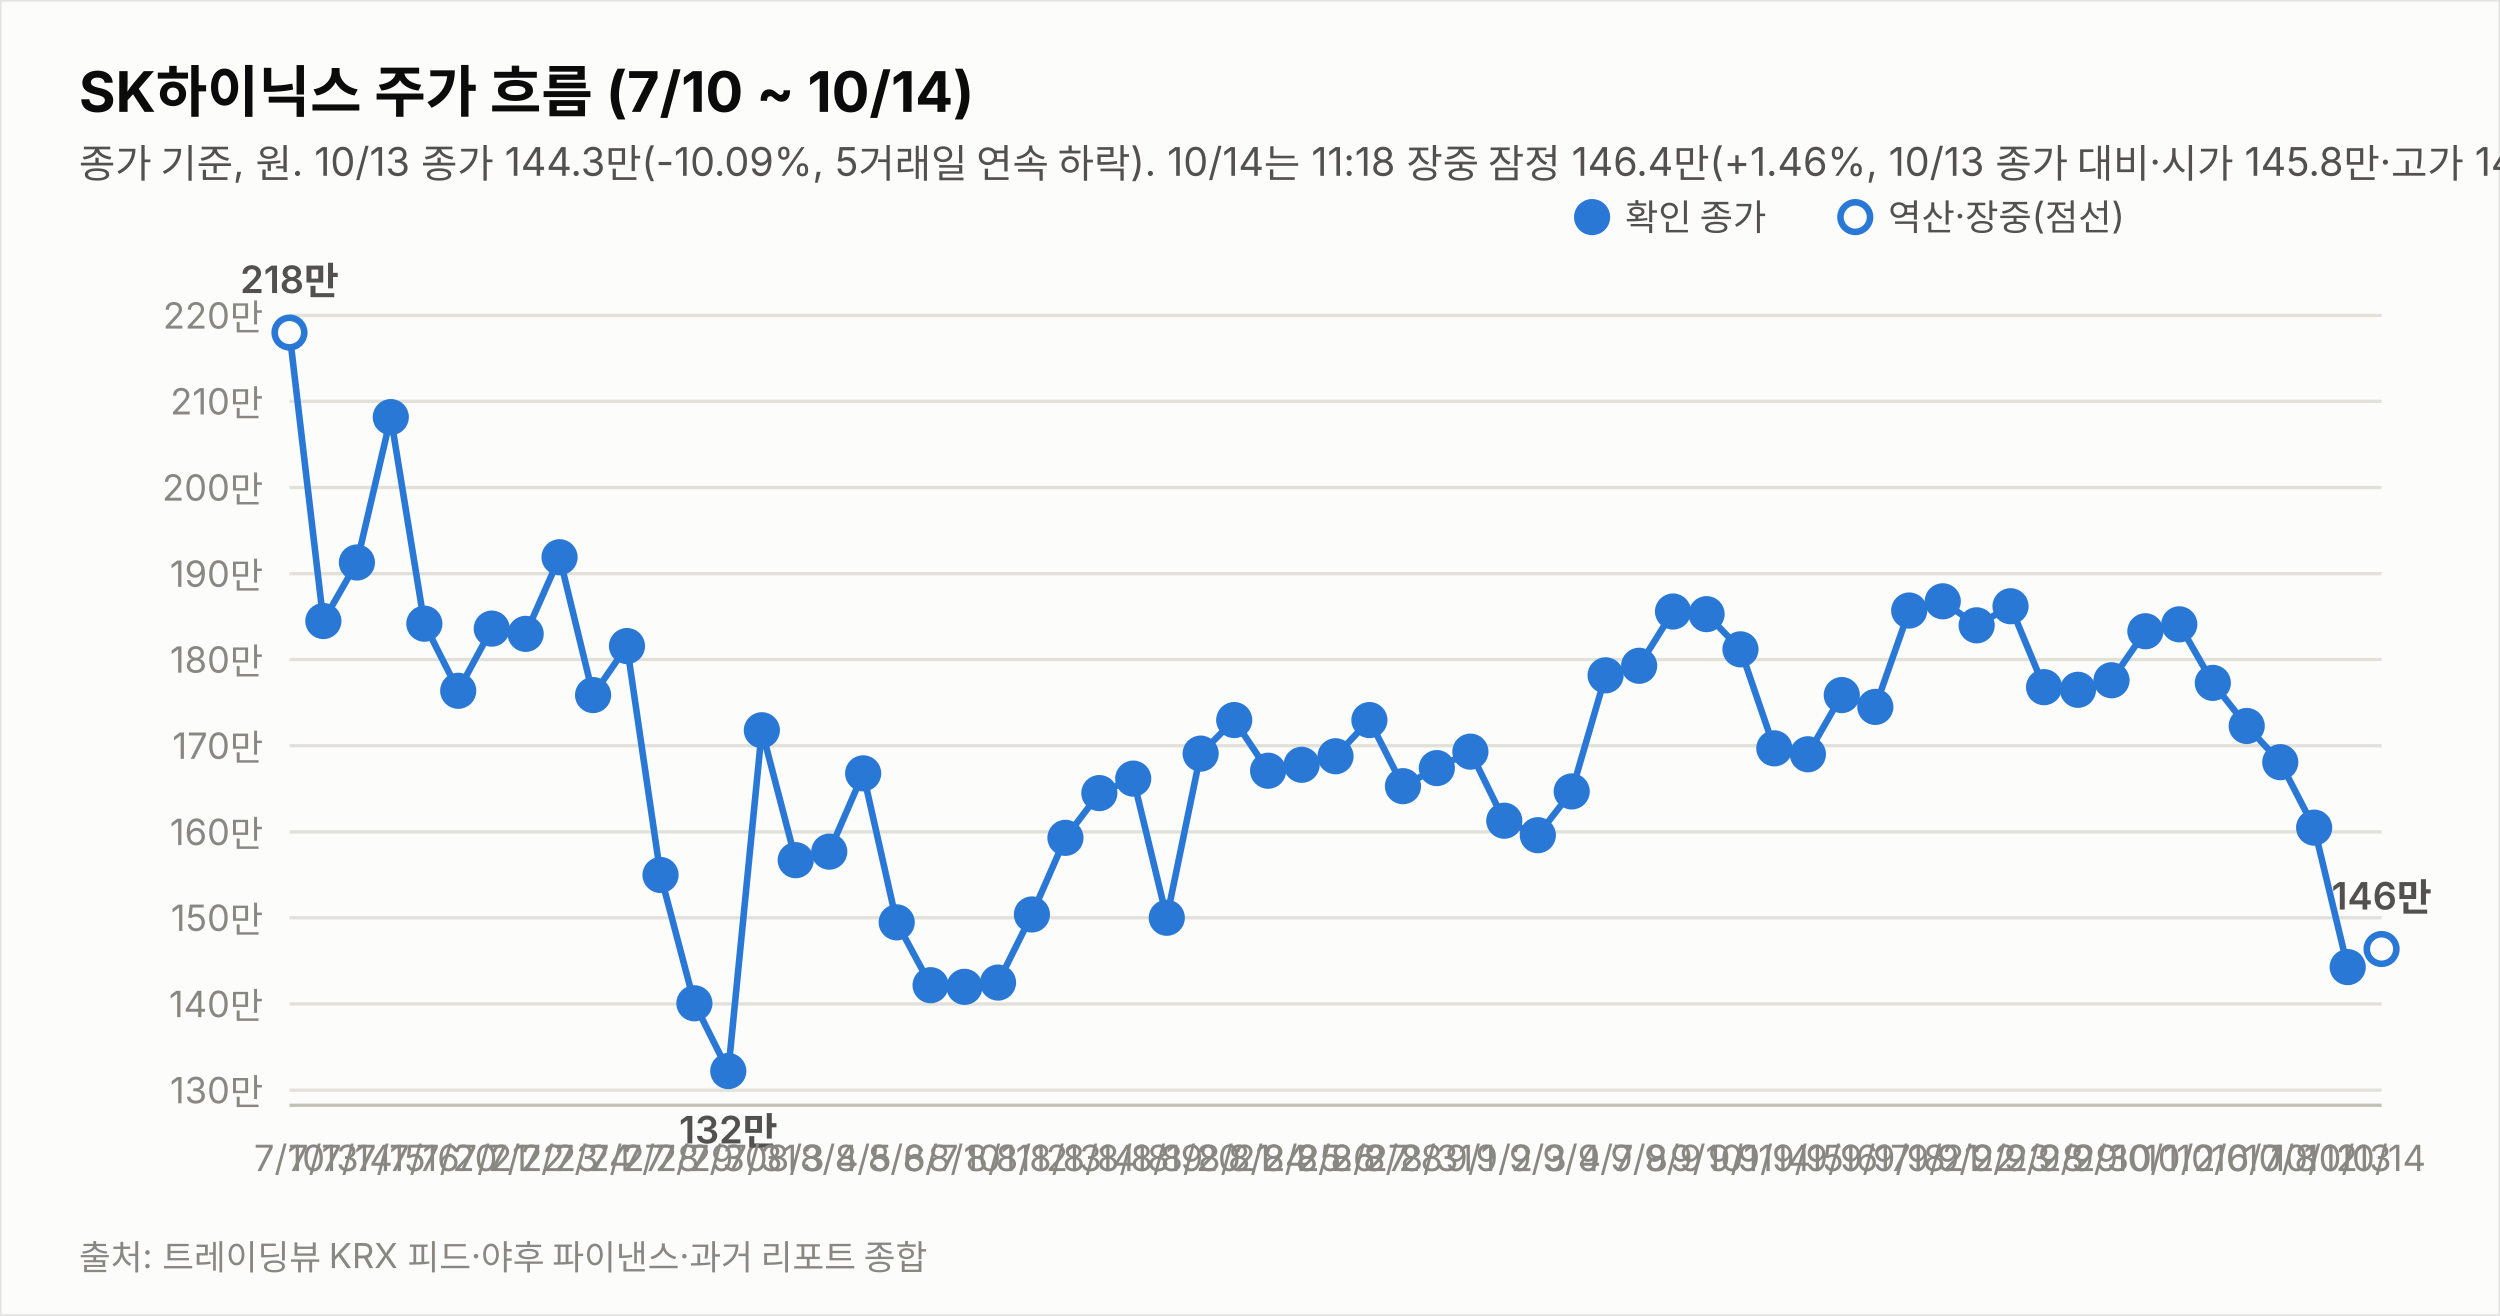
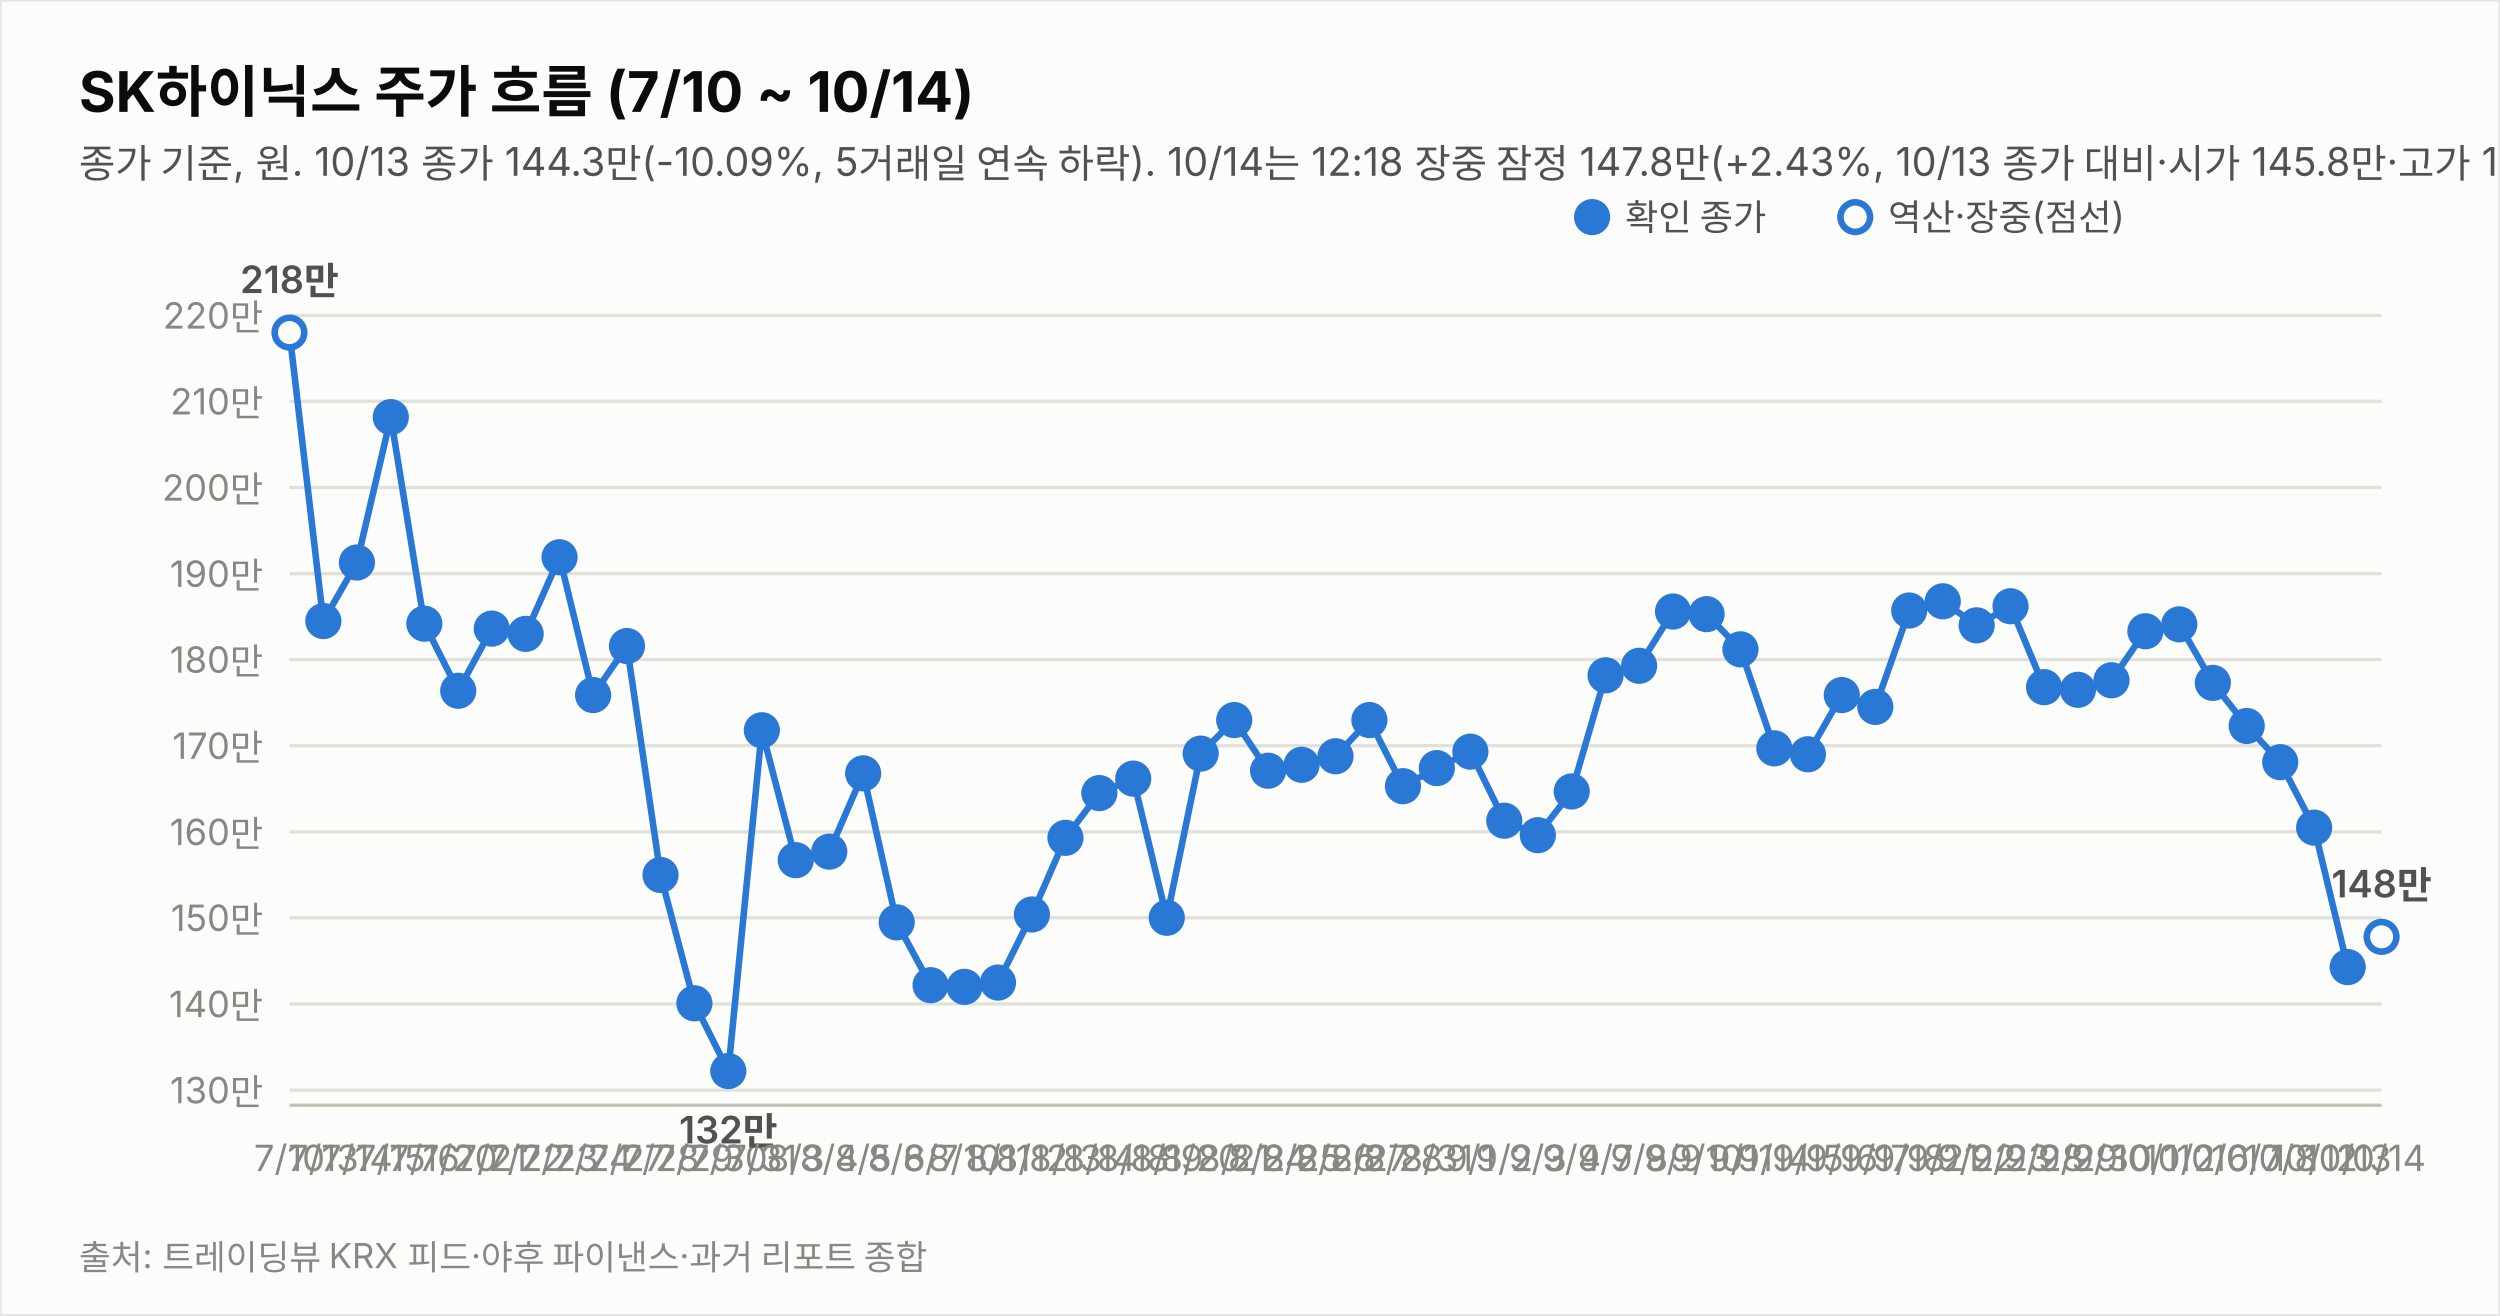
<svg xmlns="http://www.w3.org/2000/svg" width="760" height="400" viewBox="0 0 760 400" font-family="system-ui,-apple-system,&quot;Segoe UI&quot;,&quot;Malgun Gothic&quot;,&quot;Apple SD Gothic Neo&quot;,sans-serif">
  <rect width="760" height="400" fill="#fcfcfb" stroke="rgba(11,11,11,0.10)" />
  <text x="24" y="34" font-size="17" font-weight="700" fill="#0b0b0b">SK하이닉스 주가 흐름 (7/10 ~ 10/14)</text>
-   <text x="24" y="54" font-size="12" fill="#52514e">종가 기준, 원. 10/13 종가 144.3만(-10.09%, 5거래일 연속 하락). 10/14는 11:18 장중 잠정 146.4만(+1.46%, 10/13 종가 대비·시가 145.8만·고가 149.7만·저가 145.1만, 야후 20분 지연 시세). 지표는 10/14 11:18 잠정.</text>
+   <text x="24" y="54" font-size="12" fill="#52514e">종가 기준, 원. 10/13 종가 144.3만(-10.09%, 5거래일 연속 하락). 10/14는 12:18 장중 잠정 147.8만(+2.43%, 10/13 종가 대비·시가 145.8만·고가 149.7만·저가 145.1만, 야후 20분 지연 시세). 지표는 10/14 12:18 잠정.</text>
  <line x1="88" y1="331.4" x2="724" y2="331.4" stroke="#e1e0d9" stroke-width="1" />
  <text x="80" y="335.4" font-size="11" fill="#898781" text-anchor="end" style="font-variant-numeric:tabular-nums">130만</text>
  <line x1="88" y1="305.2" x2="724" y2="305.2" stroke="#e1e0d9" stroke-width="1" />
  <text x="80" y="309.2" font-size="11" fill="#898781" text-anchor="end" style="font-variant-numeric:tabular-nums">140만</text>
  <line x1="88" y1="279.0" x2="724" y2="279.0" stroke="#e1e0d9" stroke-width="1" />
  <text x="80" y="283.0" font-size="11" fill="#898781" text-anchor="end" style="font-variant-numeric:tabular-nums">150만</text>
  <line x1="88" y1="252.9" x2="724" y2="252.9" stroke="#e1e0d9" stroke-width="1" />
  <text x="80" y="256.9" font-size="11" fill="#898781" text-anchor="end" style="font-variant-numeric:tabular-nums">160만</text>
  <line x1="88" y1="226.7" x2="724" y2="226.7" stroke="#e1e0d9" stroke-width="1" />
  <text x="80" y="230.7" font-size="11" fill="#898781" text-anchor="end" style="font-variant-numeric:tabular-nums">170만</text>
  <line x1="88" y1="200.5" x2="724" y2="200.5" stroke="#e1e0d9" stroke-width="1" />
  <text x="80" y="204.5" font-size="11" fill="#898781" text-anchor="end" style="font-variant-numeric:tabular-nums">180만</text>
  <line x1="88" y1="174.4" x2="724" y2="174.4" stroke="#e1e0d9" stroke-width="1" />
  <text x="80" y="178.4" font-size="11" fill="#898781" text-anchor="end" style="font-variant-numeric:tabular-nums">190만</text>
  <line x1="88" y1="148.2" x2="724" y2="148.2" stroke="#e1e0d9" stroke-width="1" />
  <text x="80" y="152.2" font-size="11" fill="#898781" text-anchor="end" style="font-variant-numeric:tabular-nums">200만</text>
  <line x1="88" y1="122.0" x2="724" y2="122.0" stroke="#e1e0d9" stroke-width="1" />
  <text x="80" y="126.0" font-size="11" fill="#898781" text-anchor="end" style="font-variant-numeric:tabular-nums">210만</text>
  <line x1="88" y1="95.9" x2="724" y2="95.9" stroke="#e1e0d9" stroke-width="1" />
  <text x="80" y="99.9" font-size="11" fill="#898781" text-anchor="end" style="font-variant-numeric:tabular-nums">220만</text>
  <line x1="88" y1="336" x2="724" y2="336" stroke="#c3c2b7" stroke-width="1" />
  <path d="M88.0,101.1 L98.3,188.8 L108.5,171.0 L118.8,126.8 L129.0,189.6 L139.3,210.0 L149.5,191.1 L159.8,192.7 L170.1,169.4 L180.3,211.3 L190.6,196.4 L200.8,266.0 L211.1,305.0 L221.4,325.6 L231.6,222.0 L241.9,261.5 L252.1,258.9 L262.4,235.1 L272.6,280.4 L282.9,299.5 L293.2,300.0 L303.4,298.7 L313.7,278.0 L323.9,254.7 L334.2,241.1 L344.5,236.7 L354.7,279.0 L365.0,229.1 L375.2,218.9 L385.5,234.3 L395.7,232.5 L406.0,229.9 L416.3,218.9 L426.5,239.0 L436.8,233.5 L447.0,228.5 L457.3,249.5 L467.5,253.9 L477.8,240.6 L488.1,205.3 L498.3,202.4 L508.6,185.9 L518.8,186.7 L529.1,197.4 L539.4,227.5 L549.6,229.3 L559.9,211.3 L570.1,214.9 L580.4,185.6 L590.6,182.8 L600.9,190.1 L611.2,184.3 L621.4,208.9 L631.7,209.7 L641.9,206.8 L652.2,191.9 L662.5,189.8 L672.7,207.6 L683.0,220.7 L693.2,231.7 L703.5,251.6 L713.7,294.0" fill="none" stroke="#2a78d6" stroke-width="2" />
-   <path d="M713.7,294.0 L724.0,288.5" fill="none" stroke="#2a78d6" stroke-width="2" stroke-dasharray="5 4" />
+   <path d="M713.7,294.0 L724.0,284.8" fill="none" stroke="#2a78d6" stroke-width="2" stroke-dasharray="5 4" />
  <circle cx="88.0" cy="101.1" r="4.5" fill="#fcfcfb" stroke="#2a78d6" stroke-width="2" />
  <text x="88.0" y="356" font-size="11" fill="#898781" text-anchor="middle">7/10</text>
  <text x="88.0" y="89.1" font-size="11.5" font-weight="600" fill="#52514e" text-anchor="middle" style="font-variant-numeric:tabular-nums">218만</text>
  <circle cx="98.3" cy="188.8" r="4.5" fill="#2a78d6" stroke="#2a78d6" stroke-width="2" />
  <text x="98.3" y="356" font-size="11" fill="#898781" text-anchor="middle">7/13</text>
  <circle cx="108.5" cy="171.0" r="4.5" fill="#2a78d6" stroke="#2a78d6" stroke-width="2" />
  <text x="108.5" y="356" font-size="11" fill="#898781" text-anchor="middle">7/14</text>
  <circle cx="118.8" cy="126.8" r="4.5" fill="#2a78d6" stroke="#2a78d6" stroke-width="2" />
  <text x="118.8" y="356" font-size="11" fill="#898781" text-anchor="middle">7/15</text>
  <circle cx="129.0" cy="189.6" r="4.5" fill="#2a78d6" stroke="#2a78d6" stroke-width="2" />
  <text x="129.0" y="356" font-size="11" fill="#898781" text-anchor="middle">7/16</text>
  <circle cx="139.3" cy="210.0" r="4.5" fill="#2a78d6" stroke="#2a78d6" stroke-width="2" />
  <text x="139.3" y="356" font-size="11" fill="#898781" text-anchor="middle">7/20</text>
  <circle cx="149.5" cy="191.1" r="4.5" fill="#2a78d6" stroke="#2a78d6" stroke-width="2" />
  <text x="149.5" y="356" font-size="11" fill="#898781" text-anchor="middle">7/21</text>
  <circle cx="159.8" cy="192.7" r="4.5" fill="#2a78d6" stroke="#2a78d6" stroke-width="2" />
  <text x="159.8" y="356" font-size="11" fill="#898781" text-anchor="middle">7/22</text>
  <circle cx="170.1" cy="169.4" r="4.5" fill="#2a78d6" stroke="#2a78d6" stroke-width="2" />
  <text x="170.1" y="356" font-size="11" fill="#898781" text-anchor="middle">7/23</text>
  <circle cx="180.3" cy="211.3" r="4.5" fill="#2a78d6" stroke="#2a78d6" stroke-width="2" />
  <text x="180.3" y="356" font-size="11" fill="#898781" text-anchor="middle">7/24</text>
  <circle cx="190.6" cy="196.4" r="4.5" fill="#2a78d6" stroke="#2a78d6" stroke-width="2" />
  <text x="190.6" y="356" font-size="11" fill="#898781" text-anchor="middle">7/27</text>
  <circle cx="200.8" cy="266.0" r="4.5" fill="#2a78d6" stroke="#2a78d6" stroke-width="2" />
  <text x="200.8" y="356" font-size="11" fill="#898781" text-anchor="middle">7/28</text>
  <circle cx="211.1" cy="305.0" r="4.5" fill="#2a78d6" stroke="#2a78d6" stroke-width="2" />
  <text x="211.1" y="356" font-size="11" fill="#898781" text-anchor="middle">7/29</text>
  <circle cx="221.4" cy="325.6" r="4.5" fill="#2a78d6" stroke="#2a78d6" stroke-width="2" />
  <text x="221.4" y="356" font-size="11" fill="#898781" text-anchor="middle">7/30</text>
  <text x="221.4" y="347.6" font-size="11.5" font-weight="600" fill="#52514e" text-anchor="middle" style="font-variant-numeric:tabular-nums">132만</text>
  <circle cx="231.6" cy="222.0" r="4.5" fill="#2a78d6" stroke="#2a78d6" stroke-width="2" />
  <text x="231.6" y="356" font-size="11" fill="#898781" text-anchor="middle">7/31</text>
  <circle cx="241.9" cy="261.5" r="4.5" fill="#2a78d6" stroke="#2a78d6" stroke-width="2" />
  <text x="241.9" y="356" font-size="11" fill="#898781" text-anchor="middle">8/3</text>
  <circle cx="252.1" cy="258.9" r="4.5" fill="#2a78d6" stroke="#2a78d6" stroke-width="2" />
  <text x="252.1" y="356" font-size="11" fill="#898781" text-anchor="middle">8/4</text>
  <circle cx="262.4" cy="235.1" r="4.5" fill="#2a78d6" stroke="#2a78d6" stroke-width="2" />
  <text x="262.4" y="356" font-size="11" fill="#898781" text-anchor="middle">8/5</text>
  <circle cx="272.6" cy="280.4" r="4.5" fill="#2a78d6" stroke="#2a78d6" stroke-width="2" />
  <text x="272.6" y="356" font-size="11" fill="#898781" text-anchor="middle">8/6</text>
  <circle cx="282.9" cy="299.5" r="4.5" fill="#2a78d6" stroke="#2a78d6" stroke-width="2" />
  <text x="282.9" y="356" font-size="11" fill="#898781" text-anchor="middle">8/7</text>
  <circle cx="293.2" cy="300.0" r="4.5" fill="#2a78d6" stroke="#2a78d6" stroke-width="2" />
  <text x="293.2" y="356" font-size="11" fill="#898781" text-anchor="middle">8/10</text>
  <circle cx="303.4" cy="298.7" r="4.5" fill="#2a78d6" stroke="#2a78d6" stroke-width="2" />
  <text x="303.4" y="356" font-size="11" fill="#898781" text-anchor="middle">8/11</text>
  <circle cx="313.7" cy="278.0" r="4.5" fill="#2a78d6" stroke="#2a78d6" stroke-width="2" />
  <text x="313.7" y="356" font-size="11" fill="#898781" text-anchor="middle">8/12</text>
  <circle cx="323.9" cy="254.7" r="4.5" fill="#2a78d6" stroke="#2a78d6" stroke-width="2" />
  <text x="323.9" y="356" font-size="11" fill="#898781" text-anchor="middle">8/13</text>
  <circle cx="334.2" cy="241.1" r="4.5" fill="#2a78d6" stroke="#2a78d6" stroke-width="2" />
  <text x="334.2" y="356" font-size="11" fill="#898781" text-anchor="middle">8/14</text>
  <circle cx="344.5" cy="236.7" r="4.5" fill="#2a78d6" stroke="#2a78d6" stroke-width="2" />
  <text x="344.5" y="356" font-size="11" fill="#898781" text-anchor="middle">8/18</text>
  <circle cx="354.7" cy="279.0" r="4.5" fill="#2a78d6" stroke="#2a78d6" stroke-width="2" />
  <text x="354.7" y="356" font-size="11" fill="#898781" text-anchor="middle">8/19</text>
  <circle cx="365.0" cy="229.1" r="4.5" fill="#2a78d6" stroke="#2a78d6" stroke-width="2" />
  <text x="365.0" y="356" font-size="11" fill="#898781" text-anchor="middle">8/20</text>
  <circle cx="375.2" cy="218.9" r="4.5" fill="#2a78d6" stroke="#2a78d6" stroke-width="2" />
  <text x="375.2" y="356" font-size="11" fill="#898781" text-anchor="middle">8/21</text>
  <circle cx="385.5" cy="234.3" r="4.5" fill="#2a78d6" stroke="#2a78d6" stroke-width="2" />
  <text x="385.5" y="356" font-size="11" fill="#898781" text-anchor="middle">8/24</text>
  <circle cx="395.7" cy="232.5" r="4.5" fill="#2a78d6" stroke="#2a78d6" stroke-width="2" />
  <text x="395.7" y="356" font-size="11" fill="#898781" text-anchor="middle">8/25</text>
  <circle cx="406.0" cy="229.9" r="4.5" fill="#2a78d6" stroke="#2a78d6" stroke-width="2" />
  <text x="406.0" y="356" font-size="11" fill="#898781" text-anchor="middle">8/26</text>
  <circle cx="416.3" cy="218.9" r="4.5" fill="#2a78d6" stroke="#2a78d6" stroke-width="2" />
  <text x="416.3" y="356" font-size="11" fill="#898781" text-anchor="middle">8/27</text>
  <circle cx="426.5" cy="239.0" r="4.5" fill="#2a78d6" stroke="#2a78d6" stroke-width="2" />
  <text x="426.5" y="356" font-size="11" fill="#898781" text-anchor="middle">8/28</text>
  <circle cx="436.8" cy="233.5" r="4.5" fill="#2a78d6" stroke="#2a78d6" stroke-width="2" />
  <text x="436.8" y="356" font-size="11" fill="#898781" text-anchor="middle">8/31</text>
  <circle cx="447.0" cy="228.5" r="4.5" fill="#2a78d6" stroke="#2a78d6" stroke-width="2" />
  <text x="447.0" y="356" font-size="11" fill="#898781" text-anchor="middle">9/1</text>
  <circle cx="457.3" cy="249.5" r="4.5" fill="#2a78d6" stroke="#2a78d6" stroke-width="2" />
  <text x="457.3" y="356" font-size="11" fill="#898781" text-anchor="middle">9/2</text>
  <circle cx="467.5" cy="253.9" r="4.5" fill="#2a78d6" stroke="#2a78d6" stroke-width="2" />
  <text x="467.5" y="356" font-size="11" fill="#898781" text-anchor="middle">9/3</text>
  <circle cx="477.8" cy="240.6" r="4.5" fill="#2a78d6" stroke="#2a78d6" stroke-width="2" />
  <text x="477.8" y="356" font-size="11" fill="#898781" text-anchor="middle">9/4</text>
  <circle cx="488.1" cy="205.3" r="4.5" fill="#2a78d6" stroke="#2a78d6" stroke-width="2" />
  <text x="488.1" y="356" font-size="11" fill="#898781" text-anchor="middle">9/7</text>
  <circle cx="498.3" cy="202.4" r="4.5" fill="#2a78d6" stroke="#2a78d6" stroke-width="2" />
  <text x="498.3" y="356" font-size="11" fill="#898781" text-anchor="middle">9/8</text>
  <circle cx="508.6" cy="185.9" r="4.5" fill="#2a78d6" stroke="#2a78d6" stroke-width="2" />
  <text x="508.6" y="356" font-size="11" fill="#898781" text-anchor="middle">9/9</text>
  <circle cx="518.8" cy="186.7" r="4.5" fill="#2a78d6" stroke="#2a78d6" stroke-width="2" />
  <text x="518.8" y="356" font-size="11" fill="#898781" text-anchor="middle">9/10</text>
  <circle cx="529.1" cy="197.4" r="4.5" fill="#2a78d6" stroke="#2a78d6" stroke-width="2" />
  <text x="529.1" y="356" font-size="11" fill="#898781" text-anchor="middle">9/11</text>
  <circle cx="539.4" cy="227.5" r="4.5" fill="#2a78d6" stroke="#2a78d6" stroke-width="2" />
  <text x="539.4" y="356" font-size="11" fill="#898781" text-anchor="middle">9/14</text>
  <circle cx="549.6" cy="229.3" r="4.5" fill="#2a78d6" stroke="#2a78d6" stroke-width="2" />
  <text x="549.6" y="356" font-size="11" fill="#898781" text-anchor="middle">9/15</text>
  <circle cx="559.9" cy="211.3" r="4.5" fill="#2a78d6" stroke="#2a78d6" stroke-width="2" />
  <text x="559.9" y="356" font-size="11" fill="#898781" text-anchor="middle">9/16</text>
  <circle cx="570.1" cy="214.9" r="4.5" fill="#2a78d6" stroke="#2a78d6" stroke-width="2" />
  <text x="570.1" y="356" font-size="11" fill="#898781" text-anchor="middle">9/17</text>
  <circle cx="580.4" cy="185.6" r="4.5" fill="#2a78d6" stroke="#2a78d6" stroke-width="2" />
  <text x="580.4" y="356" font-size="11" fill="#898781" text-anchor="middle">9/18</text>
  <circle cx="590.6" cy="182.8" r="4.5" fill="#2a78d6" stroke="#2a78d6" stroke-width="2" />
  <text x="590.6" y="356" font-size="11" fill="#898781" text-anchor="middle">9/21</text>
  <circle cx="600.9" cy="190.1" r="4.5" fill="#2a78d6" stroke="#2a78d6" stroke-width="2" />
  <text x="600.9" y="356" font-size="11" fill="#898781" text-anchor="middle">9/22</text>
  <circle cx="611.2" cy="184.3" r="4.5" fill="#2a78d6" stroke="#2a78d6" stroke-width="2" />
  <text x="611.2" y="356" font-size="11" fill="#898781" text-anchor="middle">9/23</text>
  <circle cx="621.4" cy="208.9" r="4.5" fill="#2a78d6" stroke="#2a78d6" stroke-width="2" />
  <text x="621.4" y="356" font-size="11" fill="#898781" text-anchor="middle">9/28</text>
  <circle cx="631.7" cy="209.7" r="4.5" fill="#2a78d6" stroke="#2a78d6" stroke-width="2" />
  <text x="631.7" y="356" font-size="11" fill="#898781" text-anchor="middle">9/29</text>
  <circle cx="641.9" cy="206.8" r="4.5" fill="#2a78d6" stroke="#2a78d6" stroke-width="2" />
  <text x="641.9" y="356" font-size="11" fill="#898781" text-anchor="middle">9/30</text>
  <circle cx="652.2" cy="191.9" r="4.5" fill="#2a78d6" stroke="#2a78d6" stroke-width="2" />
  <text x="652.2" y="356" font-size="11" fill="#898781" text-anchor="middle">10/1</text>
  <circle cx="662.5" cy="189.8" r="4.5" fill="#2a78d6" stroke="#2a78d6" stroke-width="2" />
  <text x="662.5" y="356" font-size="11" fill="#898781" text-anchor="middle">10/2</text>
  <circle cx="672.7" cy="207.6" r="4.5" fill="#2a78d6" stroke="#2a78d6" stroke-width="2" />
  <text x="672.7" y="356" font-size="11" fill="#898781" text-anchor="middle">10/6</text>
  <circle cx="683.0" cy="220.7" r="4.5" fill="#2a78d6" stroke="#2a78d6" stroke-width="2" />
  <text x="683.0" y="356" font-size="11" fill="#898781" text-anchor="middle">10/7</text>
  <circle cx="693.2" cy="231.7" r="4.5" fill="#2a78d6" stroke="#2a78d6" stroke-width="2" />
  <text x="693.2" y="356" font-size="11" fill="#898781" text-anchor="middle">10/8</text>
  <circle cx="703.5" cy="251.6" r="4.5" fill="#2a78d6" stroke="#2a78d6" stroke-width="2" />
  <text x="703.5" y="356" font-size="11" fill="#898781" text-anchor="middle">10/12</text>
  <circle cx="713.7" cy="294.0" r="4.5" fill="#2a78d6" stroke="#2a78d6" stroke-width="2" />
  <text x="713.7" y="356" font-size="11" fill="#898781" text-anchor="middle">10/13</text>
-   <circle cx="724.0" cy="288.5" r="4.5" fill="#fcfcfb" stroke="#2a78d6" stroke-width="2" />
+   <circle cx="724.0" cy="284.8" r="4.5" fill="#fcfcfb" stroke="#2a78d6" stroke-width="2" />
  <text x="724.0" y="356" font-size="11" fill="#898781" text-anchor="middle">10/14</text>
-   <text x="724.0" y="276.5" font-size="11.5" font-weight="600" fill="#52514e" text-anchor="middle" style="font-variant-numeric:tabular-nums">146만</text>
+   <text x="724.0" y="272.8" font-size="11.5" font-weight="600" fill="#52514e" text-anchor="middle" style="font-variant-numeric:tabular-nums">148만</text>
  <circle cx="484" cy="66" r="4.5" fill="#2a78d6" stroke="#2a78d6" stroke-width="2" />
  <text x="494" y="70" font-size="11" fill="#52514e">확인 종가</text>
  <circle cx="564" cy="66" r="4.5" fill="#fcfcfb" stroke="#2a78d6" stroke-width="2" />
  <text x="574" y="70" font-size="11" fill="#52514e">역산·장중(점선)</text>
  <text x="24" y="386" font-size="10.5" fill="#898781">출처: 트레이딩뷰 KRX 피드·야후 파이낸스·과거 리포트 종합</text>
</svg>
